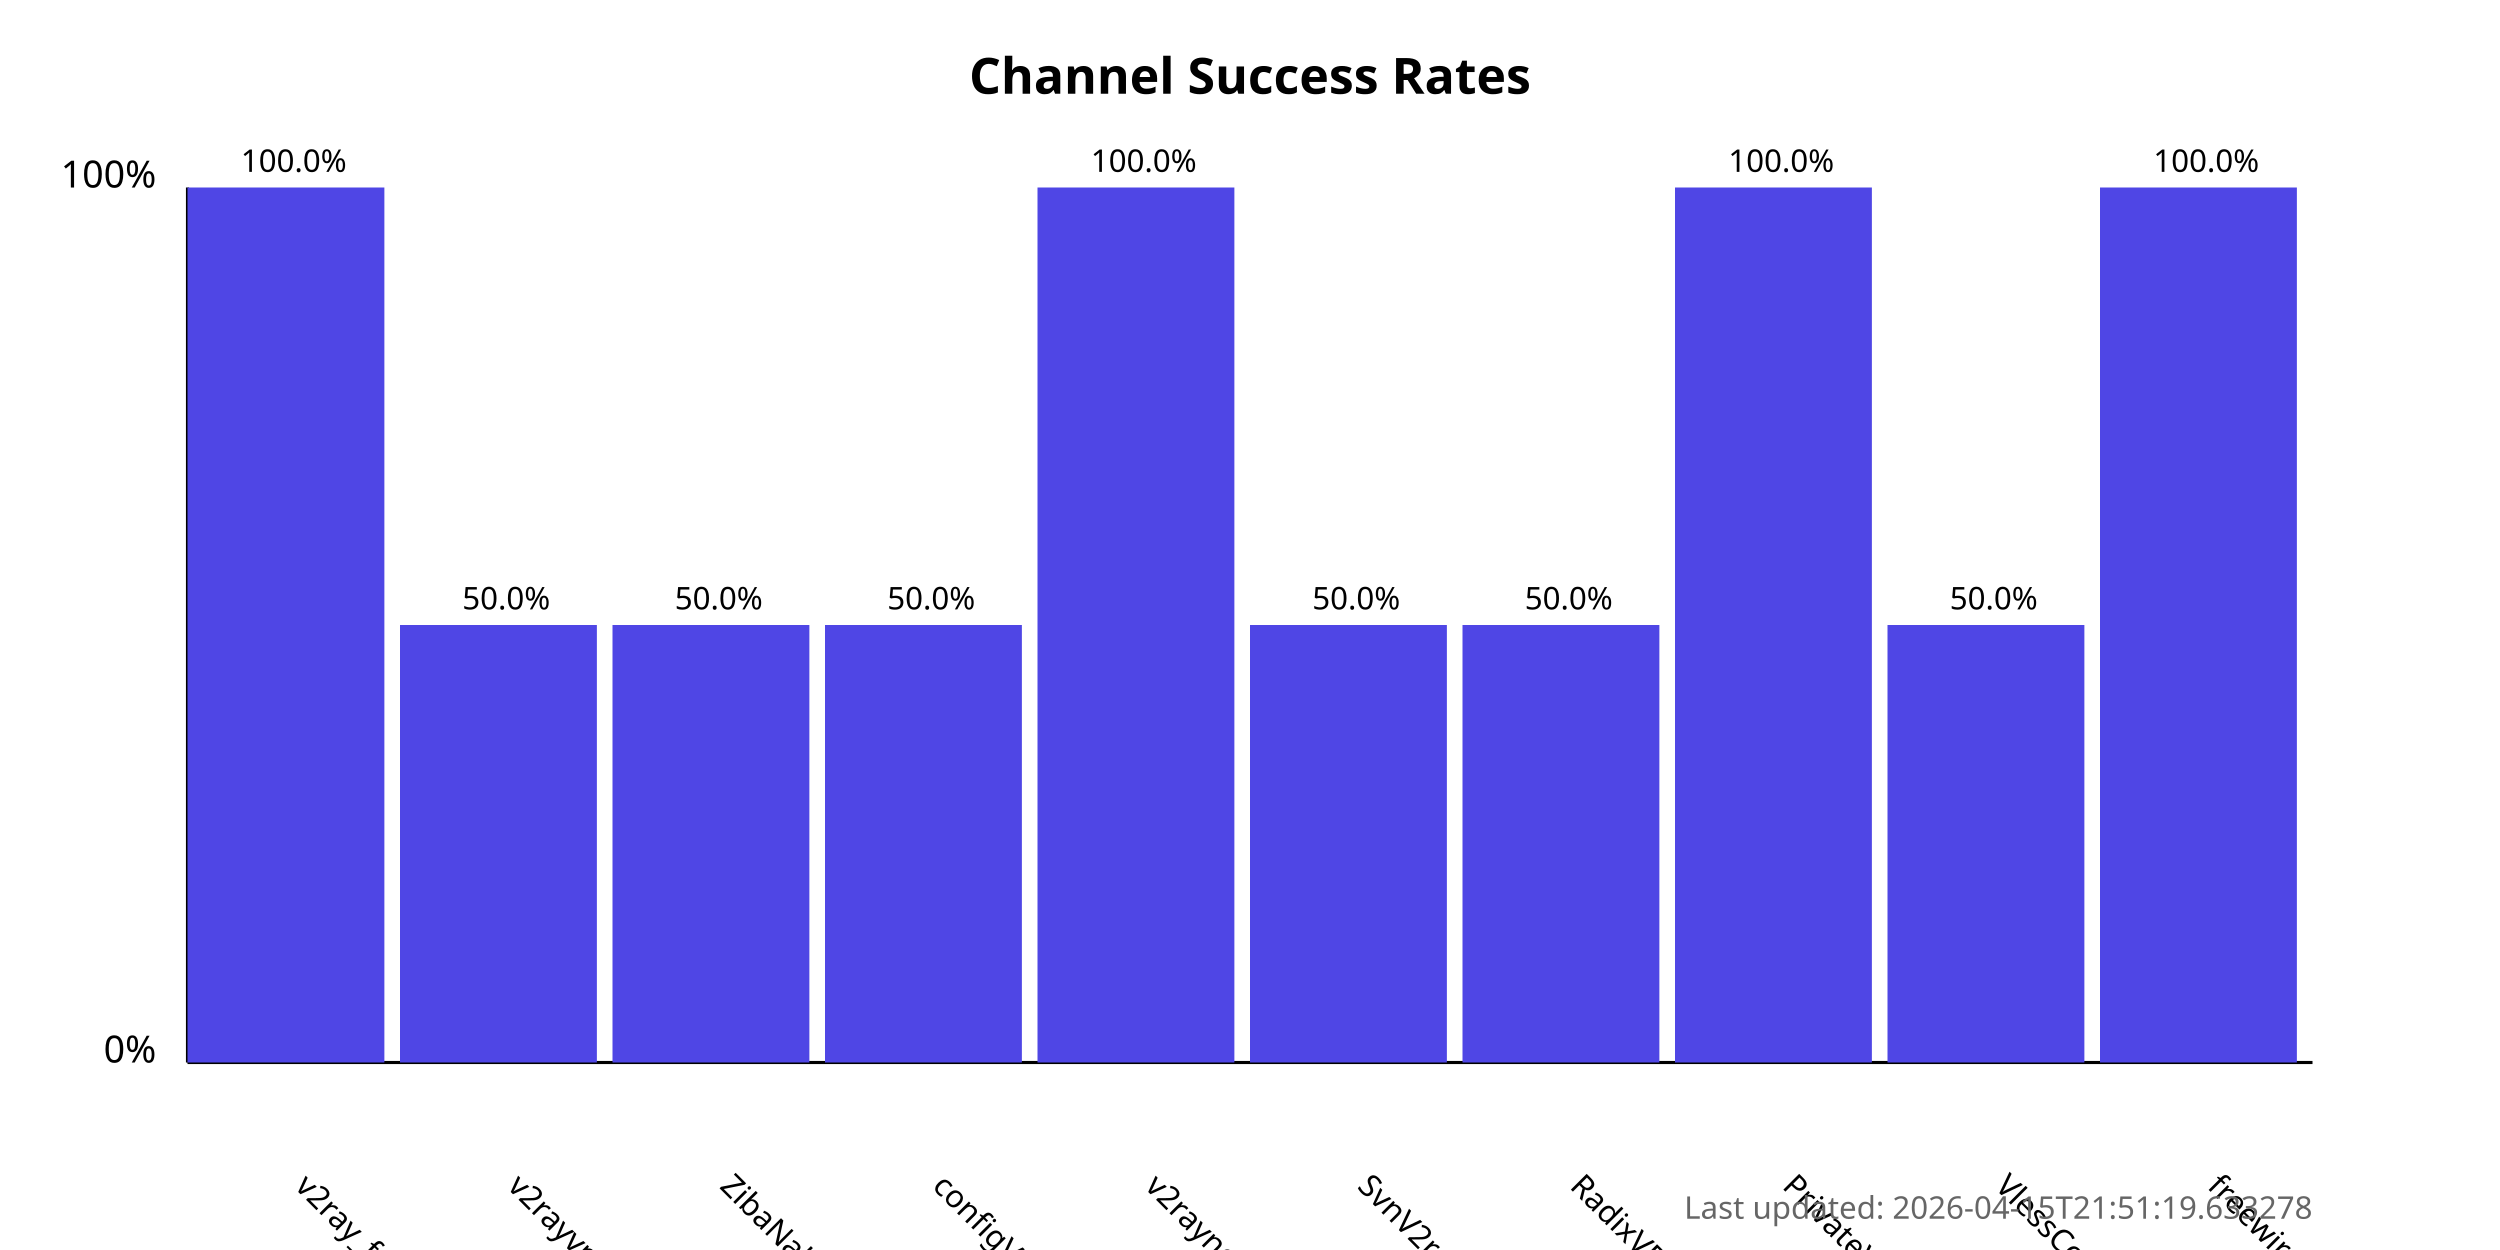
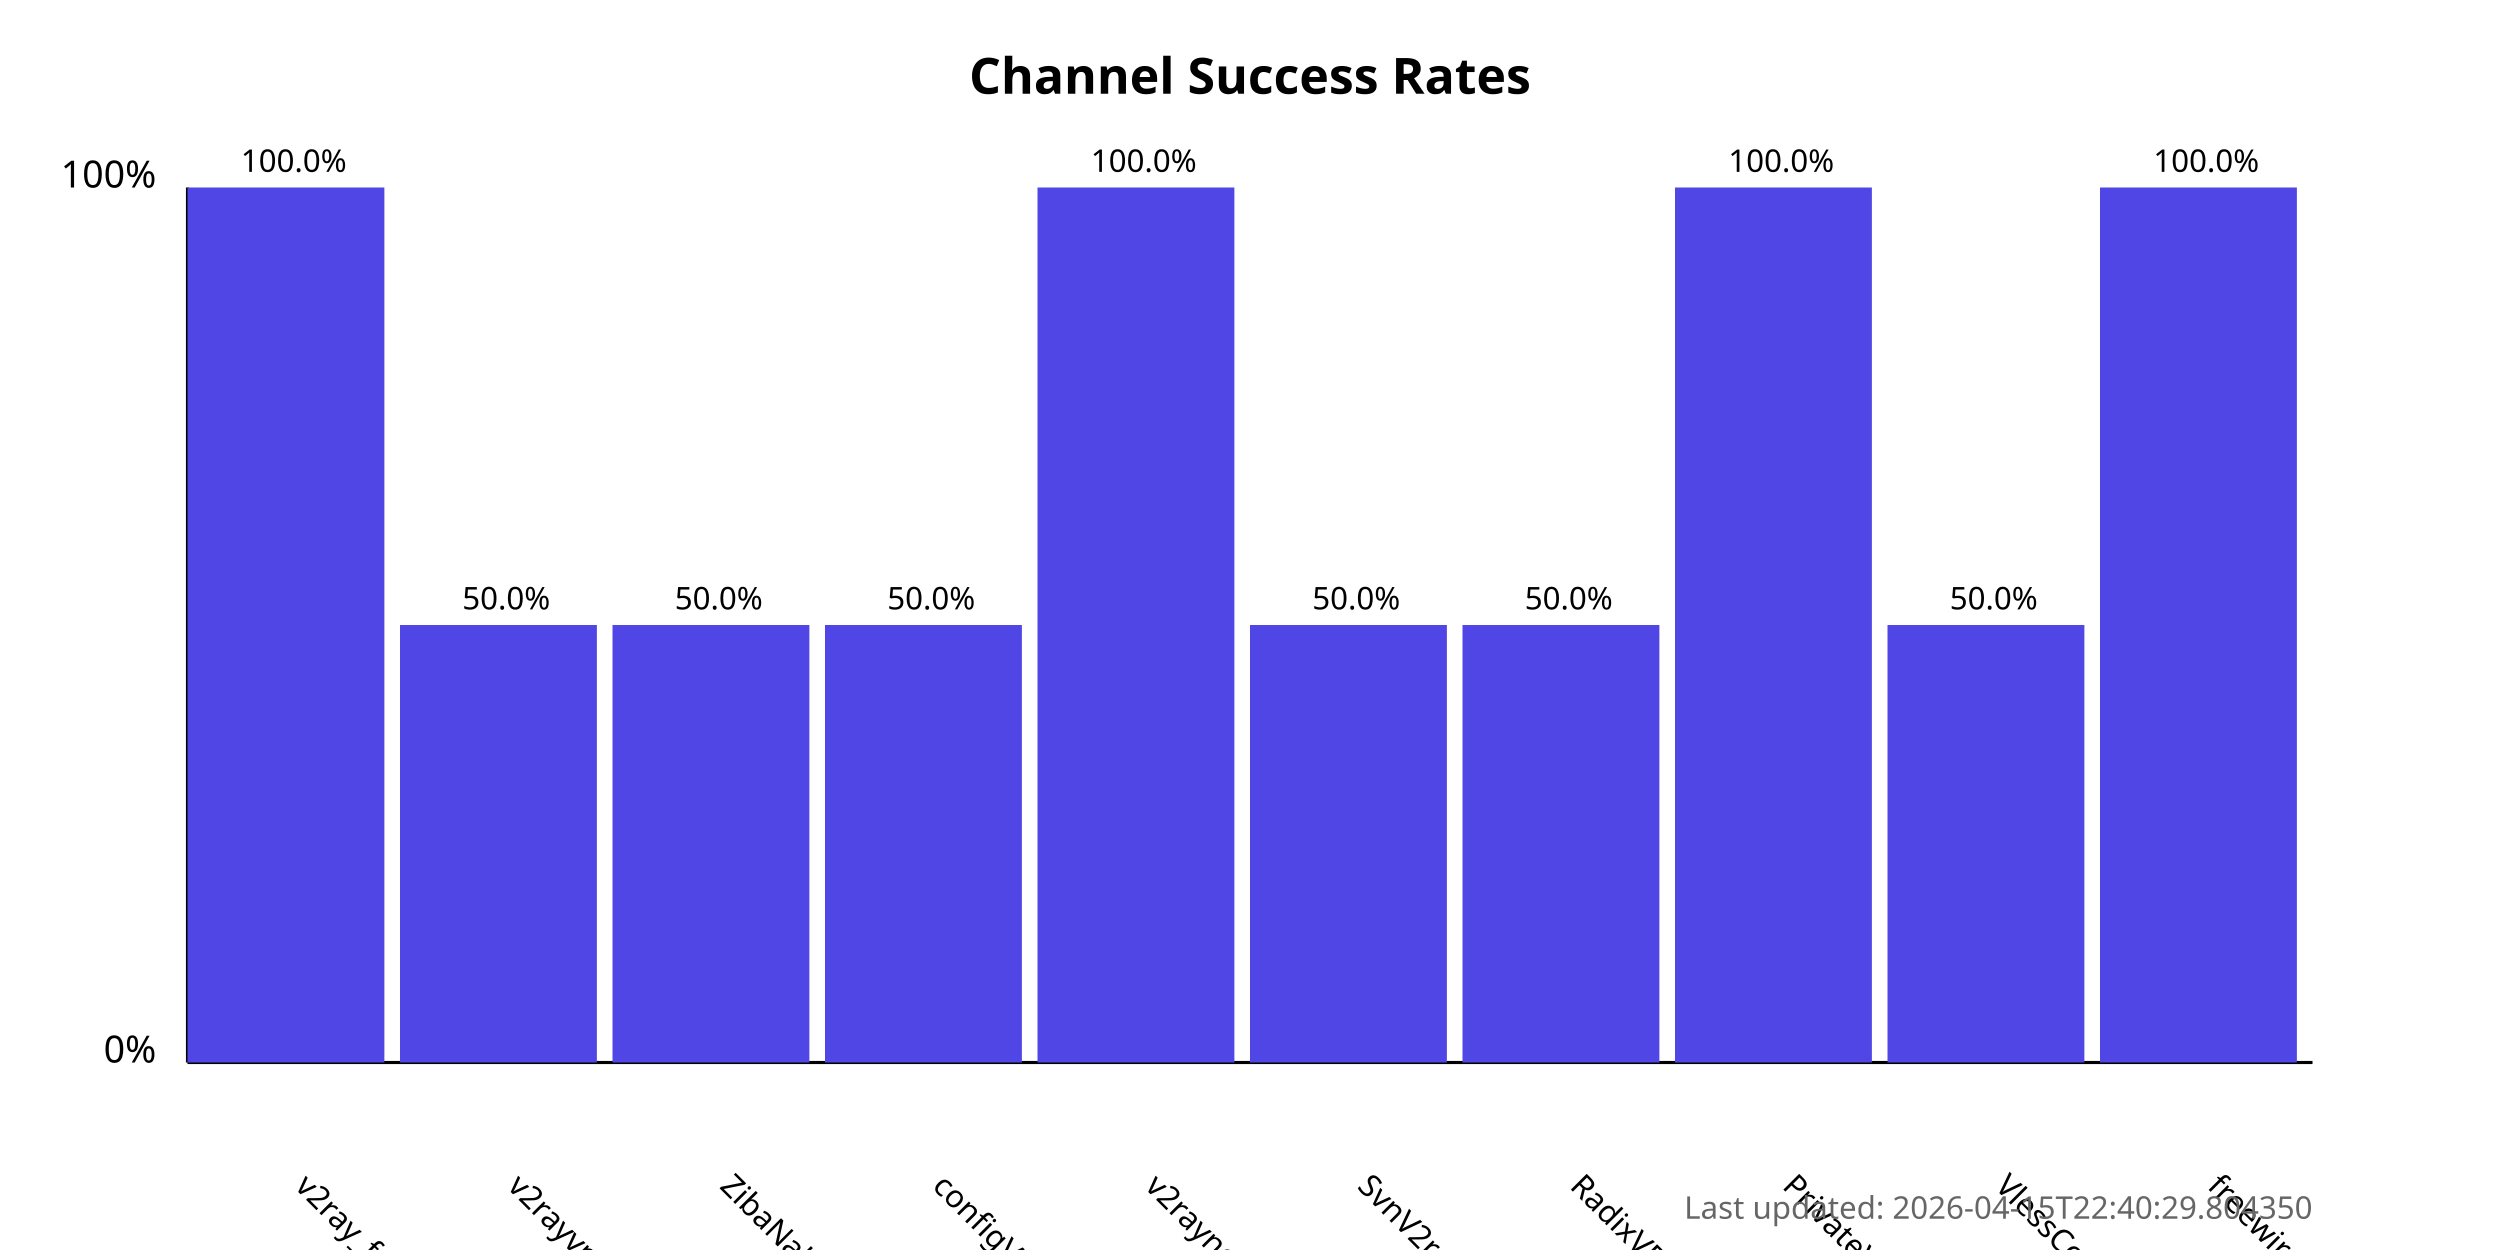
<svg xmlns="http://www.w3.org/2000/svg" width="800" height="400">
  <style>
            .chart-title { font: bold 16px sans-serif; }
            .axis-label { font: 12px sans-serif; }
            .tick-label { font: 10px sans-serif; }
            .bar { fill: #4f46e5; }
            .bar:hover { fill: #6366f1; }
            .timestamp { font: 10px sans-serif; fill: #666; }
        </style>
  <text x="400.0" y="30" text-anchor="middle" class="chart-title">
            Channel Success Rates
        </text>
  <line x1="60" y1="340" x2="60" y2="60" stroke="black" stroke-width="1" />
  <line x1="60" y1="340" x2="740" y2="340" stroke="black" stroke-width="1" />
  <text x="50" y="340" text-anchor="end" class="axis-label">0%</text>
  <text x="50" y="60" text-anchor="end" class="axis-label">100%</text>
  <g>
    <rect x="60" y="60.0" width="63.0" height="280.0" class="bar" />
    <text x="94.0" y="380" transform="rotate(45, 94.0, 380)" text-anchor="start" class="tick-label">
                v2ray_free_conf
            </text>
    <text x="94.0" y="55.0" text-anchor="middle" class="tick-label">
                100.0%
            </text>
  </g>
  <g>
    <rect x="128.0" y="200.0" width="63.0" height="140.0" class="bar" />
    <text x="162.0" y="380" transform="rotate(45, 162.0, 380)" text-anchor="start" class="tick-label">
                v2rayvpno
            </text>
    <text x="162.0" y="195.0" text-anchor="middle" class="tick-label">
                50.0%
            </text>
  </g>
  <g>
    <rect x="196.0" y="200.0" width="63.0" height="140.0" class="bar" />
    <text x="230.0" y="380" transform="rotate(45, 230.0, 380)" text-anchor="start" class="tick-label">
                ZibaNabz
            </text>
    <text x="230.0" y="195.0" text-anchor="middle" class="tick-label">
                50.0%
            </text>
  </g>
  <g>
    <rect x="264.0" y="200.0" width="63.0" height="140.0" class="bar" />
    <text x="298.0" y="380" transform="rotate(45, 298.0, 380)" text-anchor="start" class="tick-label">
                configV2rayForFree
            </text>
    <text x="298.0" y="195.0" text-anchor="middle" class="tick-label">
                50.0%
            </text>
  </g>
  <g>
    <rect x="332.0" y="60.0" width="63.0" height="280.0" class="bar" />
    <text x="366.0" y="380" transform="rotate(45, 366.0, 380)" text-anchor="start" class="tick-label">
                v2rayngvpn
            </text>
    <text x="366.0" y="55.0" text-anchor="middle" class="tick-label">
                100.0%
            </text>
  </g>
  <g>
    <rect x="400.0" y="200.0" width="63.0" height="140.0" class="bar" />
    <text x="434.0" y="380" transform="rotate(45, 434.0, 380)" text-anchor="start" class="tick-label">
                SvnV2ray
            </text>
    <text x="434.0" y="195.0" text-anchor="middle" class="tick-label">
                50.0%
            </text>
  </g>
  <g>
    <rect x="468.0" y="200.0" width="63.0" height="140.0" class="bar" />
    <text x="502.0" y="380" transform="rotate(45, 502.0, 380)" text-anchor="start" class="tick-label">
                RadixVPN
            </text>
    <text x="502.0" y="195.0" text-anchor="middle" class="tick-label">
                50.0%
            </text>
  </g>
  <g>
    <rect x="536.0" y="60.0" width="63.0" height="280.0" class="bar" />
    <text x="570.0" y="380" transform="rotate(45, 570.0, 380)" text-anchor="start" class="tick-label">
                PrivateVPNs
            </text>
    <text x="570.0" y="55.0" text-anchor="middle" class="tick-label">
                100.0%
            </text>
  </g>
  <g>
    <rect x="604.0" y="200.0" width="63.0" height="140.0" class="bar" />
    <text x="638.0" y="380" transform="rotate(45, 638.0, 380)" text-anchor="start" class="tick-label">
                VlessConfig
            </text>
    <text x="638.0" y="195.0" text-anchor="middle" class="tick-label">
                50.0%
            </text>
  </g>
  <g>
    <rect x="672.0" y="60.0" width="63.0" height="280.0" class="bar" />
    <text x="706.0" y="380" transform="rotate(45, 706.0, 380)" text-anchor="start" class="tick-label">
                freewireguard
            </text>
    <text x="706.0" y="55.0" text-anchor="middle" class="tick-label">
                100.0%
            </text>
  </g>
  <text x="740" y="390" text-anchor="end" class="timestamp">
-             Last updated: 2026-04-15T21:51:19.633278
+             Last updated: 2026-04-15T22:40:29.804350
        </text>
</svg>
